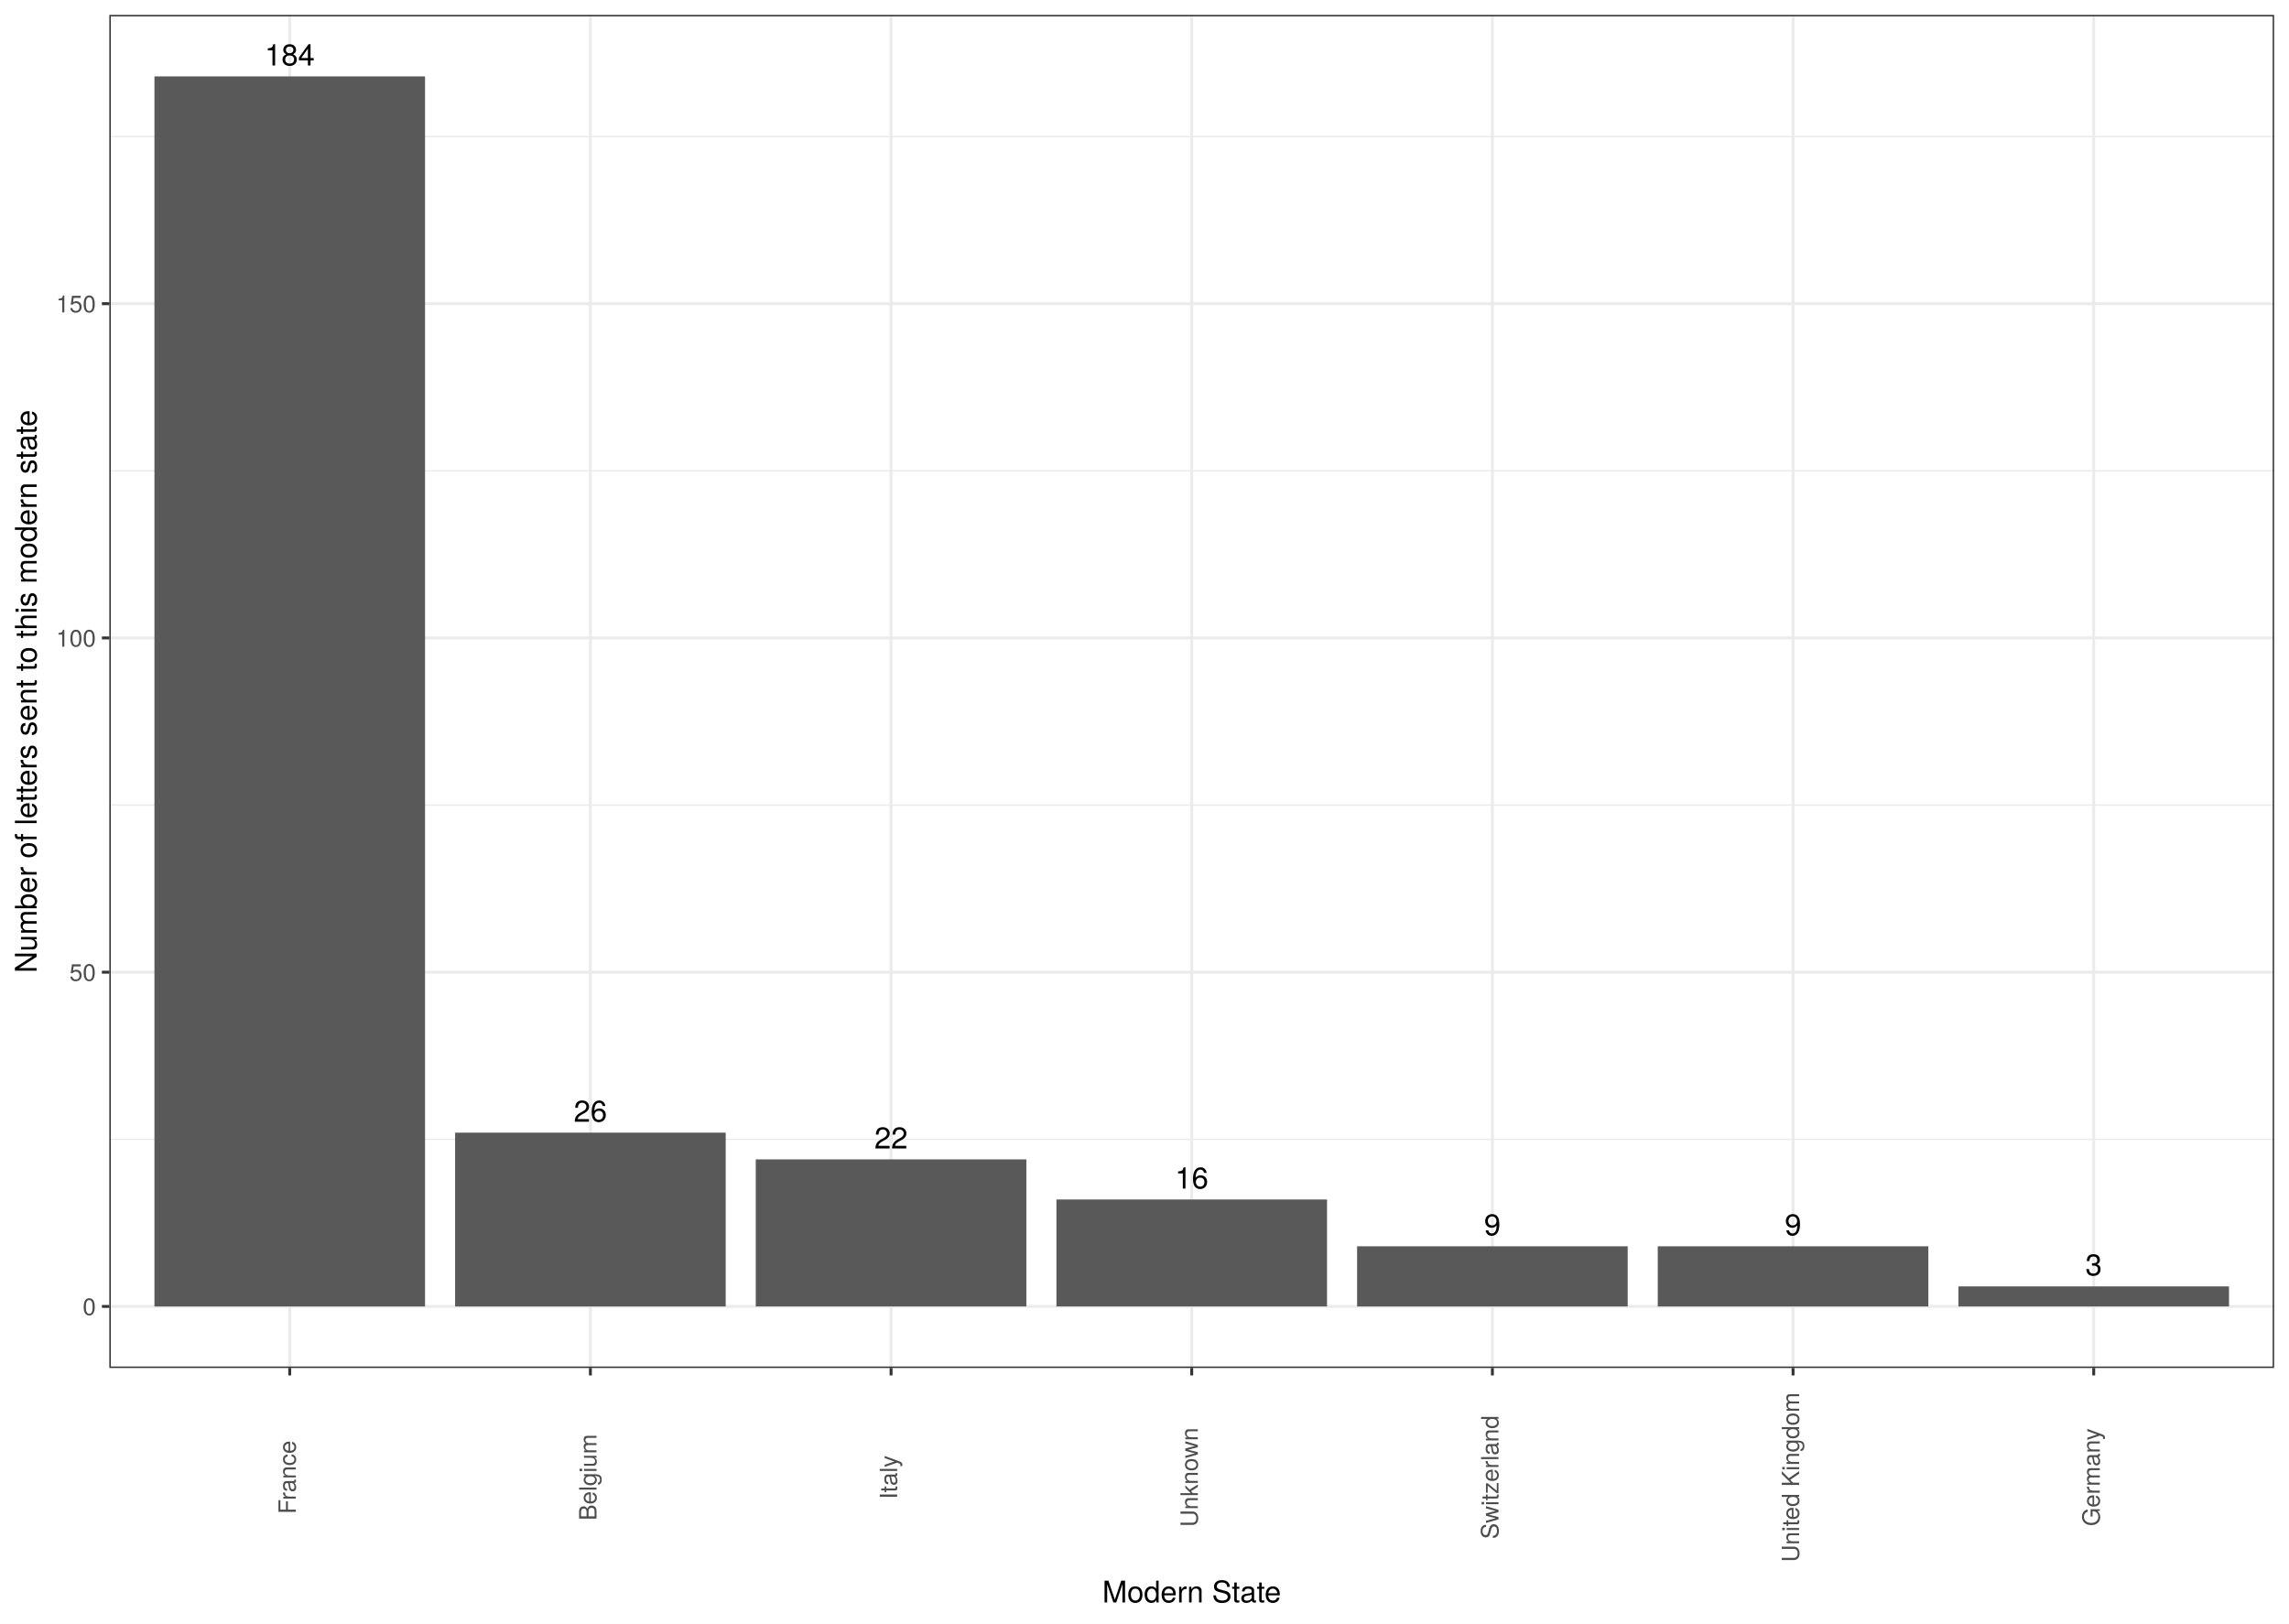
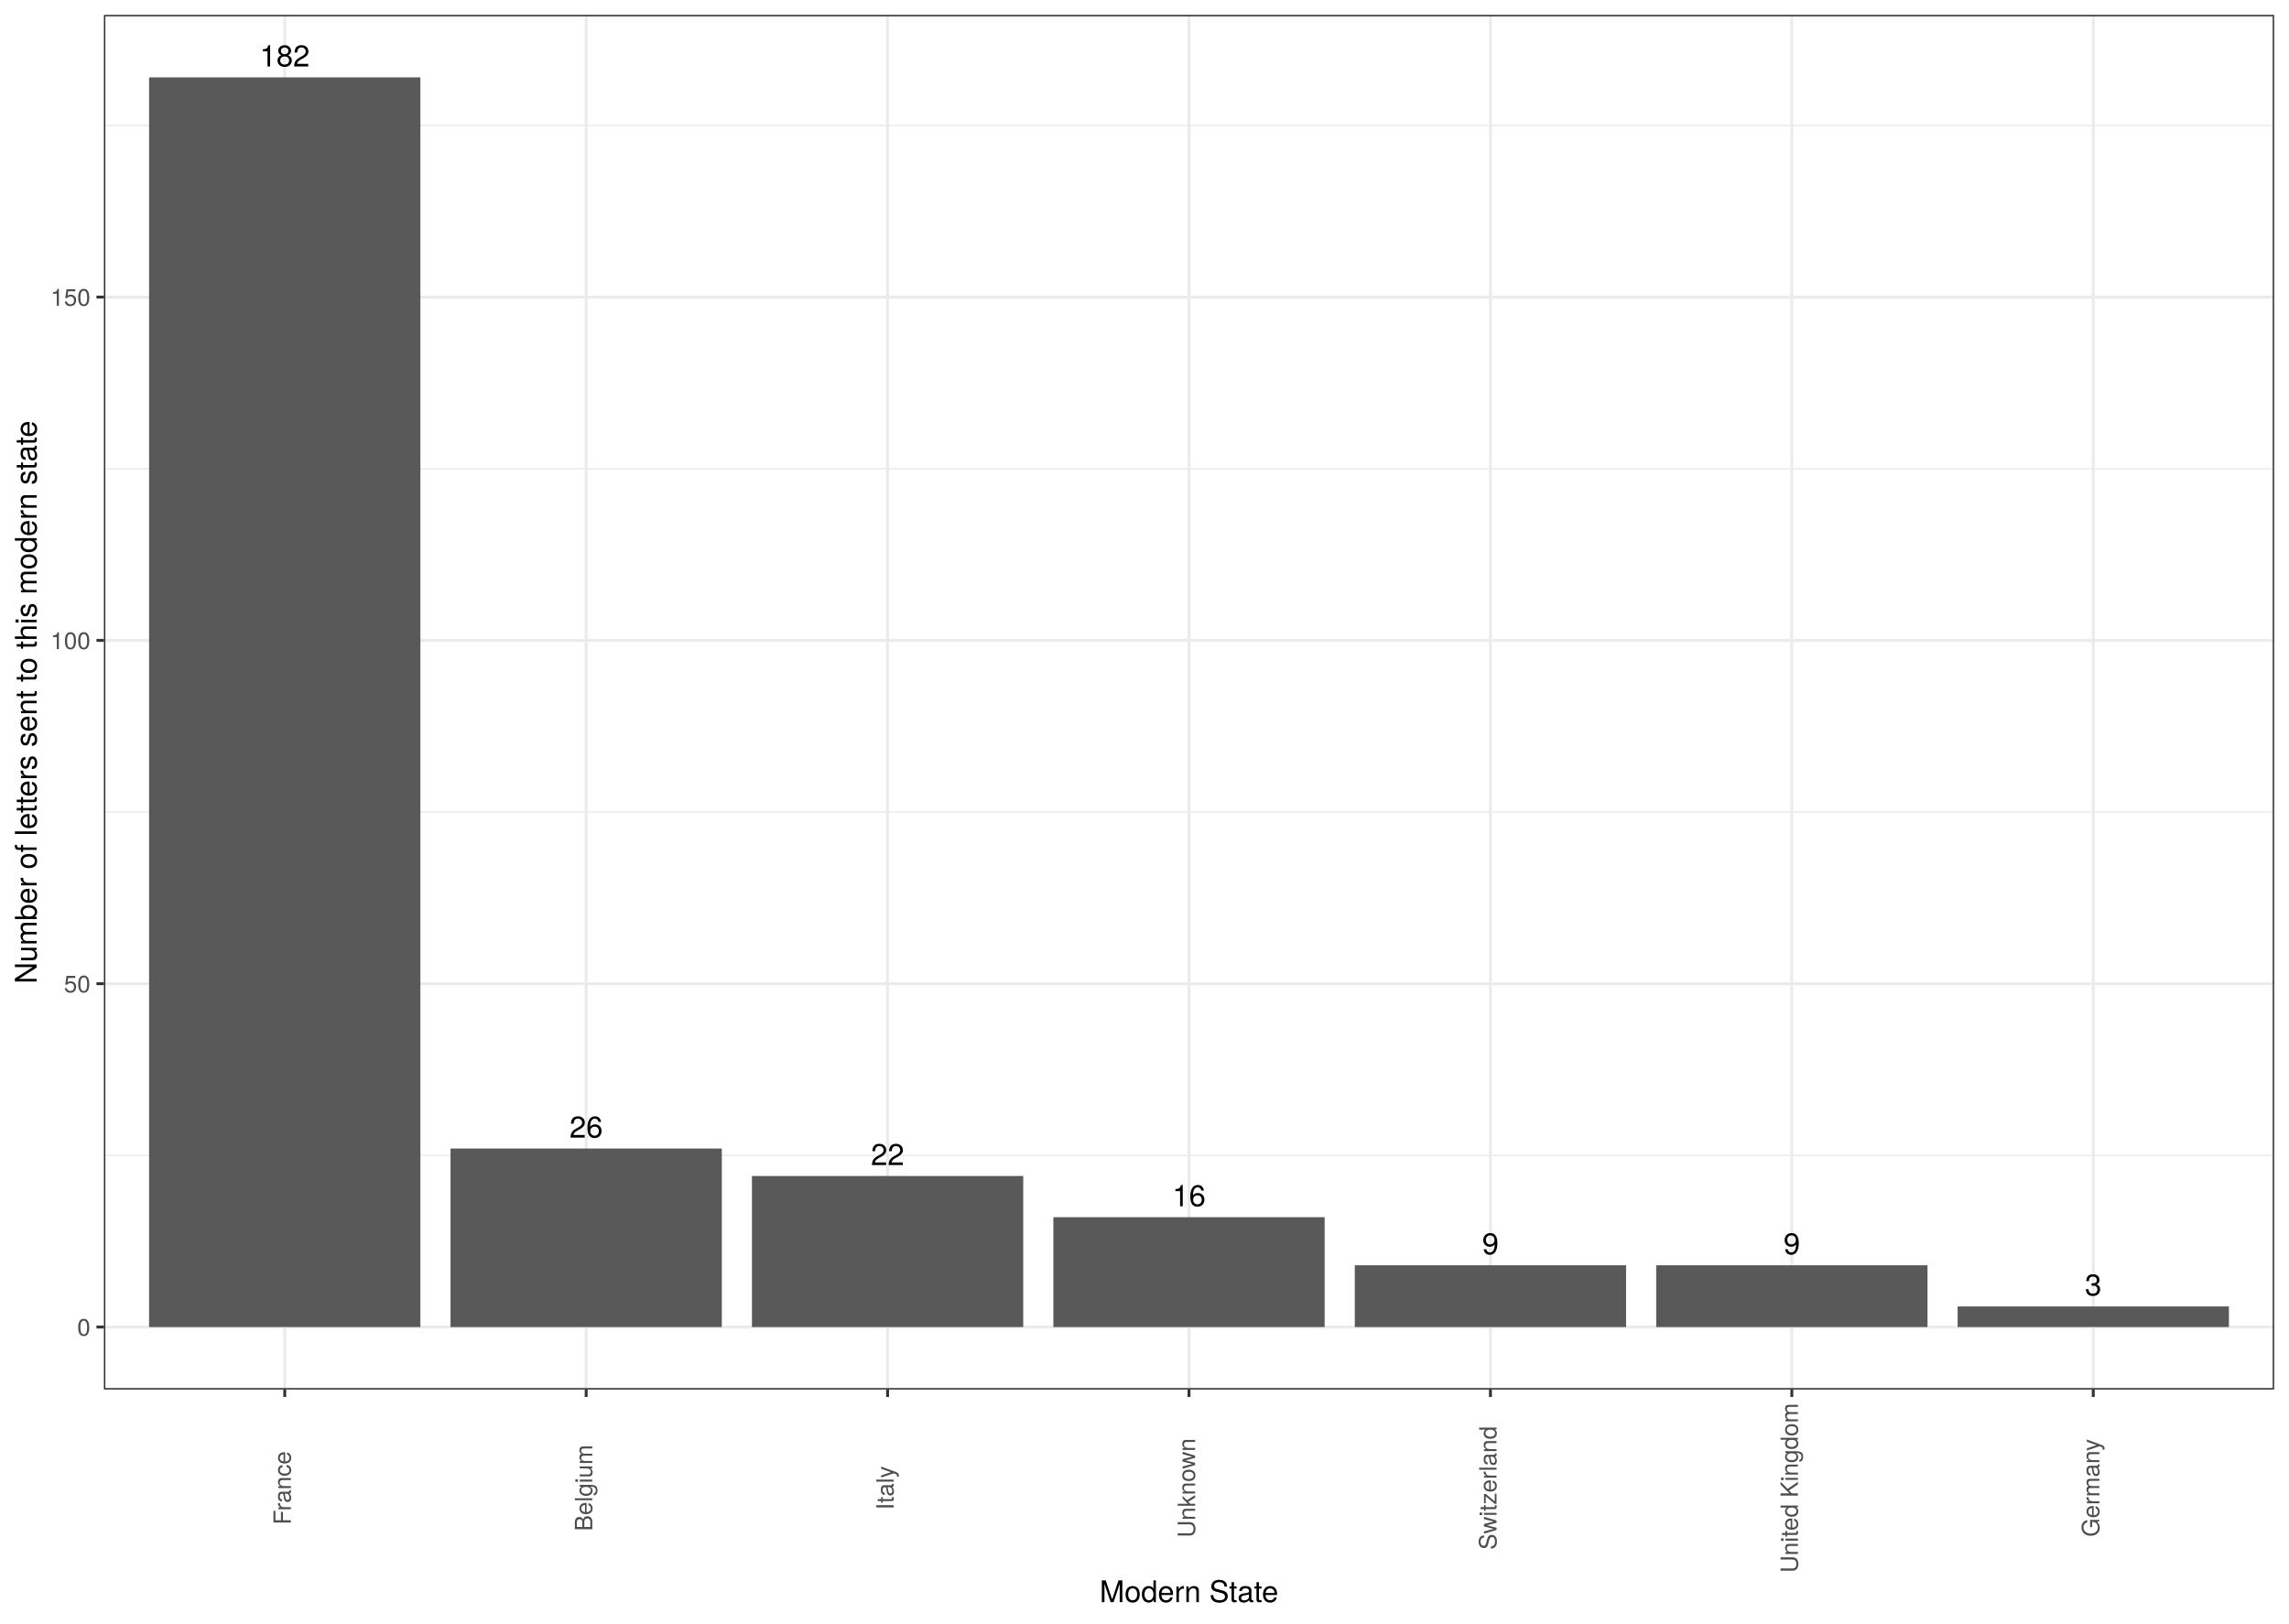
<svg xmlns="http://www.w3.org/2000/svg" class="svglite" width="842.40pt" height="597.60pt" viewBox="0 0 842.40 597.60">
  <defs>
    <style type="text/css">
    .svglite line, .svglite polyline, .svglite polygon, .svglite path, .svglite rect, .svglite circle {
      fill: none;
      stroke: #000000;
      stroke-linecap: round;
      stroke-linejoin: round;
      stroke-miterlimit: 10.00;
    }
    .svglite text {
      white-space: pre;
    }
  </style>
  </defs>
  <rect width="100%" height="100%" style="stroke: none; fill: #FFFFFF;" />
  <defs>
    <clipPath id="cpMC4wMHw4NDIuNDB8MC4wMHw1OTcuNjA=">
      <rect x="0.00" y="0.00" width="842.40" height="597.60" />
    </clipPath>
  </defs>
  <g clip-path="url(#cpMC4wMHw4NDIuNDB8MC4wMHw1OTcuNjA=)">
-     <rect x="0.00" y="0.00" width="842.40" height="597.60" style="stroke-width: 1.07; stroke: #FFFFFF; fill: #FFFFFF;" />
+     <rect x="0" y="-0" width="842.40" height="597.60" style="stroke-width: 1.07; stroke: #FFFFFF; fill: #FFFFFF;" />
  </g>
  <defs>
-     <clipPath id="cpNDAuMjR8ODM2LjkyfDUuNDh8NTAzLjUy">
-       <rect x="40.24" y="5.48" width="796.68" height="498.04" />
+     <clipPath id="cpMzguMjR8ODM2LjkyfDUuNDh8NTExLjQ2">
+       <rect x="38.24" y="5.48" width="798.69" height="505.98" />
    </clipPath>
  </defs>
-   <g clip-path="url(#cpNDAuMjR8ODM2LjkyfDUuNDh8NTAzLjUy)">
-     <rect x="40.24" y="5.48" width="796.68" height="498.04" style="stroke-width: 1.07; stroke: none; fill: #FFFFFF;" />
-     <polyline points="40.24,419.37 836.92,419.37 " style="stroke-width: 0.53; stroke: #EBEBEB; stroke-linecap: butt;" />
-     <polyline points="40.24,296.33 836.92,296.33 " style="stroke-width: 0.53; stroke: #EBEBEB; stroke-linecap: butt;" />
-     <polyline points="40.24,173.30 836.92,173.30 " style="stroke-width: 0.53; stroke: #EBEBEB; stroke-linecap: butt;" />
-     <polyline points="40.24,50.26 836.92,50.26 " style="stroke-width: 0.53; stroke: #EBEBEB; stroke-linecap: butt;" />
-     <polyline points="40.24,480.88 836.92,480.88 " style="stroke-width: 1.07; stroke: #EBEBEB; stroke-linecap: butt;" />
-     <polyline points="40.24,357.85 836.92,357.85 " style="stroke-width: 1.07; stroke: #EBEBEB; stroke-linecap: butt;" />
-     <polyline points="40.24,234.81 836.92,234.81 " style="stroke-width: 1.07; stroke: #EBEBEB; stroke-linecap: butt;" />
-     <polyline points="40.24,111.78 836.92,111.78 " style="stroke-width: 1.07; stroke: #EBEBEB; stroke-linecap: butt;" />
-     <polyline points="106.63,503.52 106.63,5.48 " style="stroke-width: 1.07; stroke: #EBEBEB; stroke-linecap: butt;" />
-     <polyline points="217.28,503.52 217.28,5.48 " style="stroke-width: 1.07; stroke: #EBEBEB; stroke-linecap: butt;" />
-     <polyline points="327.93,503.52 327.93,5.48 " style="stroke-width: 1.07; stroke: #EBEBEB; stroke-linecap: butt;" />
-     <polyline points="438.58,503.52 438.58,5.48 " style="stroke-width: 1.07; stroke: #EBEBEB; stroke-linecap: butt;" />
-     <polyline points="549.23,503.52 549.23,5.48 " style="stroke-width: 1.07; stroke: #EBEBEB; stroke-linecap: butt;" />
-     <polyline points="659.88,503.52 659.88,5.48 " style="stroke-width: 1.07; stroke: #EBEBEB; stroke-linecap: butt;" />
-     <polyline points="770.53,503.52 770.53,5.48 " style="stroke-width: 1.07; stroke: #EBEBEB; stroke-linecap: butt;" />
-     <rect x="56.84" y="28.12" width="99.58" height="452.77" style="stroke-width: 1.07; stroke: none; stroke-linecap: square; stroke-linejoin: miter; fill: #595959;" />
-     <rect x="167.49" y="416.91" width="99.58" height="63.98" style="stroke-width: 1.07; stroke: none; stroke-linecap: square; stroke-linejoin: miter; fill: #595959;" />
-     <rect x="278.14" y="426.75" width="99.58" height="54.13" style="stroke-width: 1.07; stroke: none; stroke-linecap: square; stroke-linejoin: miter; fill: #595959;" />
-     <rect x="388.79" y="441.51" width="99.58" height="39.37" style="stroke-width: 1.07; stroke: none; stroke-linecap: square; stroke-linejoin: miter; fill: #595959;" />
-     <rect x="499.44" y="458.74" width="99.58" height="22.15" style="stroke-width: 1.07; stroke: none; stroke-linecap: square; stroke-linejoin: miter; fill: #595959;" />
-     <rect x="610.09" y="458.74" width="99.58" height="22.15" style="stroke-width: 1.07; stroke: none; stroke-linecap: square; stroke-linejoin: miter; fill: #595959;" />
-     <rect x="720.74" y="473.50" width="99.58" height="7.38" style="stroke-width: 1.07; stroke: none; stroke-linecap: square; stroke-linejoin: miter; fill: #595959;" />
-     <text x="106.63" y="24.10" text-anchor="middle" style="font-size: 11.04px; font-family: &quot;TeX Gyre Heros&quot;;" textLength="21.06px" lengthAdjust="spacingAndGlyphs">184</text>
-     <text x="217.28" y="412.88" text-anchor="middle" style="font-size: 11.04px; font-family: &quot;TeX Gyre Heros&quot;;" textLength="14.04px" lengthAdjust="spacingAndGlyphs">26</text>
-     <text x="327.93" y="422.73" text-anchor="middle" style="font-size: 11.04px; font-family: &quot;TeX Gyre Heros&quot;;" textLength="14.04px" lengthAdjust="spacingAndGlyphs">22</text>
-     <text x="438.58" y="437.49" text-anchor="middle" style="font-size: 11.04px; font-family: &quot;TeX Gyre Heros&quot;;" textLength="14.04px" lengthAdjust="spacingAndGlyphs">16</text>
-     <text x="549.23" y="454.72" text-anchor="middle" style="font-size: 11.04px; font-family: &quot;TeX Gyre Heros&quot;;" textLength="7.02px" lengthAdjust="spacingAndGlyphs">9</text>
-     <text x="659.88" y="454.72" text-anchor="middle" style="font-size: 11.04px; font-family: &quot;TeX Gyre Heros&quot;;" textLength="7.02px" lengthAdjust="spacingAndGlyphs">9</text>
-     <text x="770.53" y="469.48" text-anchor="middle" style="font-size: 11.04px; font-family: &quot;TeX Gyre Heros&quot;;" textLength="7.02px" lengthAdjust="spacingAndGlyphs">3</text>
-     <rect x="40.24" y="5.48" width="796.68" height="498.04" style="stroke-width: 1.07; stroke: #333333;" />
+   <g clip-path="url(#cpMzguMjR8ODM2LjkyfDUuNDh8NTExLjQ2)">
+     <rect x="38.24" y="5.48" width="798.69" height="505.98" style="stroke-width: 1.07; stroke: none; fill: #FFFFFF;" />
+     <polyline points="38.24,425.28 836.92,425.28 " style="stroke-width: 0.53; stroke: #EBEBEB; stroke-linecap: butt;" />
+     <polyline points="38.24,298.91 836.92,298.91 " style="stroke-width: 0.53; stroke: #EBEBEB; stroke-linecap: butt;" />
+     <polyline points="38.24,172.54 836.92,172.54 " style="stroke-width: 0.53; stroke: #EBEBEB; stroke-linecap: butt;" />
+     <polyline points="38.24,46.17 836.92,46.17 " style="stroke-width: 0.53; stroke: #EBEBEB; stroke-linecap: butt;" />
+     <polyline points="38.24,488.46 836.92,488.46 " style="stroke-width: 1.07; stroke: #EBEBEB; stroke-linecap: butt;" />
+     <polyline points="38.24,362.09 836.92,362.09 " style="stroke-width: 1.07; stroke: #EBEBEB; stroke-linecap: butt;" />
+     <polyline points="38.24,235.72 836.92,235.72 " style="stroke-width: 1.07; stroke: #EBEBEB; stroke-linecap: butt;" />
+     <polyline points="38.24,109.36 836.92,109.36 " style="stroke-width: 1.07; stroke: #EBEBEB; stroke-linecap: butt;" />
+     <polyline points="104.79,511.46 104.79,5.48 " style="stroke-width: 1.07; stroke: #EBEBEB; stroke-linecap: butt;" />
+     <polyline points="215.72,511.46 215.72,5.48 " style="stroke-width: 1.07; stroke: #EBEBEB; stroke-linecap: butt;" />
+     <polyline points="326.65,511.46 326.65,5.48 " style="stroke-width: 1.07; stroke: #EBEBEB; stroke-linecap: butt;" />
+     <polyline points="437.58,511.46 437.58,5.48 " style="stroke-width: 1.07; stroke: #EBEBEB; stroke-linecap: butt;" />
+     <polyline points="548.51,511.46 548.51,5.48 " style="stroke-width: 1.07; stroke: #EBEBEB; stroke-linecap: butt;" />
+     <polyline points="659.43,511.46 659.43,5.48 " style="stroke-width: 1.07; stroke: #EBEBEB; stroke-linecap: butt;" />
+     <polyline points="770.36,511.46 770.36,5.48 " style="stroke-width: 1.07; stroke: #EBEBEB; stroke-linecap: butt;" />
+     <rect x="54.87" y="28.48" width="99.84" height="459.98" style="stroke-width: 1.07; stroke: none; stroke-linecap: butt; stroke-linejoin: miter; fill: #595959;" />
+     <rect x="165.80" y="422.75" width="99.84" height="65.71" style="stroke-width: 1.07; stroke: none; stroke-linecap: butt; stroke-linejoin: miter; fill: #595959;" />
+     <rect x="276.73" y="432.86" width="99.84" height="55.60" style="stroke-width: 1.07; stroke: none; stroke-linecap: butt; stroke-linejoin: miter; fill: #595959;" />
+     <rect x="387.66" y="448.03" width="99.84" height="40.44" style="stroke-width: 1.07; stroke: none; stroke-linecap: butt; stroke-linejoin: miter; fill: #595959;" />
+     <rect x="498.59" y="465.72" width="99.84" height="22.75" style="stroke-width: 1.07; stroke: none; stroke-linecap: butt; stroke-linejoin: miter; fill: #595959;" />
+     <rect x="609.52" y="465.72" width="99.84" height="22.75" style="stroke-width: 1.07; stroke: none; stroke-linecap: butt; stroke-linejoin: miter; fill: #595959;" />
+     <rect x="720.45" y="480.88" width="99.84" height="7.58" style="stroke-width: 1.07; stroke: none; stroke-linecap: butt; stroke-linejoin: miter; fill: #595959;" />
+     <text x="104.79" y="24.46" text-anchor="middle" style="font-size: 11.04px; font-weight: 0; font-family: &quot;TeX Gyre Heros&quot;;" textLength="18.40px" lengthAdjust="spacingAndGlyphs">182</text>
+     <text x="215.72" y="418.73" text-anchor="middle" style="font-size: 11.04px; font-weight: 0; font-family: &quot;TeX Gyre Heros&quot;;" textLength="12.27px" lengthAdjust="spacingAndGlyphs">26</text>
+     <text x="326.65" y="428.84" text-anchor="middle" style="font-size: 11.04px; font-weight: 0; font-family: &quot;TeX Gyre Heros&quot;;" textLength="12.27px" lengthAdjust="spacingAndGlyphs">22</text>
+     <text x="437.58" y="444.00" text-anchor="middle" style="font-size: 11.04px; font-weight: 0; font-family: &quot;TeX Gyre Heros&quot;;" textLength="12.27px" lengthAdjust="spacingAndGlyphs">16</text>
+     <text x="548.51" y="461.70" text-anchor="middle" style="font-size: 11.04px; font-weight: 0; font-family: &quot;TeX Gyre Heros&quot;;" textLength="6.13px" lengthAdjust="spacingAndGlyphs">9</text>
+     <text x="659.43" y="461.70" text-anchor="middle" style="font-size: 11.04px; font-weight: 0; font-family: &quot;TeX Gyre Heros&quot;;" textLength="6.13px" lengthAdjust="spacingAndGlyphs">9</text>
+     <text x="770.36" y="476.86" text-anchor="middle" style="font-size: 11.04px; font-weight: 0; font-family: &quot;TeX Gyre Heros&quot;;" textLength="6.13px" lengthAdjust="spacingAndGlyphs">3</text>
+     <rect x="38.24" y="5.48" width="798.69" height="505.98" style="stroke-width: 1.07; stroke: #333333;" />
  </g>
  <g clip-path="url(#cpMC4wMHw4NDIuNDB8MC4wMHw1OTcuNjA=)">
-     <text x="35.31" y="484.09" text-anchor="end" style="font-size: 8.80px;fill: #4D4D4D; font-family: &quot;TeX Gyre Heros&quot;;" textLength="5.59px" lengthAdjust="spacingAndGlyphs">0</text>
-     <text x="35.31" y="361.06" text-anchor="end" style="font-size: 8.80px;fill: #4D4D4D; font-family: &quot;TeX Gyre Heros&quot;;" textLength="11.19px" lengthAdjust="spacingAndGlyphs">50</text>
-     <text x="35.31" y="238.02" text-anchor="end" style="font-size: 8.80px;fill: #4D4D4D; font-family: &quot;TeX Gyre Heros&quot;;" textLength="16.78px" lengthAdjust="spacingAndGlyphs">100</text>
-     <text x="35.31" y="114.99" text-anchor="end" style="font-size: 8.80px;fill: #4D4D4D; font-family: &quot;TeX Gyre Heros&quot;;" textLength="16.78px" lengthAdjust="spacingAndGlyphs">150</text>
-     <polyline points="37.50,480.88 40.24,480.88 " style="stroke-width: 1.07; stroke: #333333; stroke-linecap: butt;" />
-     <polyline points="37.50,357.85 40.24,357.85 " style="stroke-width: 1.07; stroke: #333333; stroke-linecap: butt;" />
-     <polyline points="37.50,234.81 40.24,234.81 " style="stroke-width: 1.07; stroke: #333333; stroke-linecap: butt;" />
-     <polyline points="37.50,111.78 40.24,111.78 " style="stroke-width: 1.07; stroke: #333333; stroke-linecap: butt;" />
-     <polyline points="106.63,506.26 106.63,503.52 " style="stroke-width: 1.07; stroke: #333333; stroke-linecap: butt;" />
-     <polyline points="217.28,506.26 217.28,503.52 " style="stroke-width: 1.07; stroke: #333333; stroke-linecap: butt;" />
-     <polyline points="327.93,506.26 327.93,503.52 " style="stroke-width: 1.07; stroke: #333333; stroke-linecap: butt;" />
-     <polyline points="438.58,506.26 438.58,503.52 " style="stroke-width: 1.07; stroke: #333333; stroke-linecap: butt;" />
-     <polyline points="549.23,506.26 549.23,503.52 " style="stroke-width: 1.07; stroke: #333333; stroke-linecap: butt;" />
-     <polyline points="659.88,506.26 659.88,503.52 " style="stroke-width: 1.07; stroke: #333333; stroke-linecap: butt;" />
-     <polyline points="770.53,506.26 770.53,503.52 " style="stroke-width: 1.07; stroke: #333333; stroke-linecap: butt;" />
-     <text transform="translate(108.88,543.76) rotate(-90)" text-anchor="middle" style="font-size: 8.80px;fill: #4D4D4D; font-family: &quot;TeX Gyre Heros&quot;;" textLength="29.25px" lengthAdjust="spacingAndGlyphs">France</text>
-     <text transform="translate(219.53,543.76) rotate(-90)" text-anchor="middle" style="font-size: 8.80px;fill: #4D4D4D; font-family: &quot;TeX Gyre Heros&quot;;" textLength="36.07px" lengthAdjust="spacingAndGlyphs">Belgium</text>
-     <text transform="translate(330.18,543.76) rotate(-90)" text-anchor="middle" style="font-size: 8.80px;fill: #4D4D4D; font-family: &quot;TeX Gyre Heros&quot;;" textLength="19.09px" lengthAdjust="spacingAndGlyphs">Italy</text>
-     <text transform="translate(440.83,543.76) rotate(-90)" text-anchor="middle" style="font-size: 8.80px;fill: #4D4D4D; font-family: &quot;TeX Gyre Heros&quot;;" textLength="40.83px" lengthAdjust="spacingAndGlyphs">Unknown</text>
-     <text transform="translate(551.48,543.76) rotate(-90)" text-anchor="middle" style="font-size: 8.80px;fill: #4D4D4D; font-family: &quot;TeX Gyre Heros&quot;;" textLength="51.32px" lengthAdjust="spacingAndGlyphs">Switzerland</text>
-     <text transform="translate(662.13,543.76) rotate(-90)" text-anchor="middle" style="font-size: 8.80px;fill: #4D4D4D; font-family: &quot;TeX Gyre Heros&quot;;" textLength="70.62px" lengthAdjust="spacingAndGlyphs">United Kingdom</text>
-     <text transform="translate(772.78,543.76) rotate(-90)" text-anchor="middle" style="font-size: 8.80px;fill: #4D4D4D; font-family: &quot;TeX Gyre Heros&quot;;" textLength="40.44px" lengthAdjust="spacingAndGlyphs">Germany</text>
-     <text x="438.58" y="589.83" text-anchor="middle" style="font-size: 11.00px; font-family: &quot;TeX Gyre Heros&quot;;" textLength="73.89px" lengthAdjust="spacingAndGlyphs">Modern State</text>
-     <text transform="translate(13.50,254.50) rotate(-90)" text-anchor="middle" style="font-size: 11.00px; font-family: &quot;TeX Gyre Heros&quot;;" textLength="240.02px" lengthAdjust="spacingAndGlyphs">Number of letters sent to this modern state</text>
+     <text x="33.30" y="491.67" text-anchor="end" style="font-size: 8.80px; font-weight: 0;fill: #4D4D4D; font-family: &quot;TeX Gyre Heros&quot;;" textLength="4.89px" lengthAdjust="spacingAndGlyphs">0</text>
+     <text x="33.30" y="365.30" text-anchor="end" style="font-size: 8.80px; font-weight: 0;fill: #4D4D4D; font-family: &quot;TeX Gyre Heros&quot;;" textLength="9.78px" lengthAdjust="spacingAndGlyphs">50</text>
+     <text x="33.30" y="238.93" text-anchor="end" style="font-size: 8.80px; font-weight: 0;fill: #4D4D4D; font-family: &quot;TeX Gyre Heros&quot;;" textLength="14.67px" lengthAdjust="spacingAndGlyphs">100</text>
+     <text x="33.30" y="112.56" text-anchor="end" style="font-size: 8.80px; font-weight: 0;fill: #4D4D4D; font-family: &quot;TeX Gyre Heros&quot;;" textLength="14.67px" lengthAdjust="spacingAndGlyphs">150</text>
+     <polyline points="35.50,488.46 38.24,488.46 " style="stroke-width: 1.07; stroke: #333333; stroke-linecap: butt;" />
+     <polyline points="35.50,362.09 38.24,362.09 " style="stroke-width: 1.07; stroke: #333333; stroke-linecap: butt;" />
+     <polyline points="35.50,235.72 38.24,235.72 " style="stroke-width: 1.07; stroke: #333333; stroke-linecap: butt;" />
+     <polyline points="35.50,109.36 38.24,109.36 " style="stroke-width: 1.07; stroke: #333333; stroke-linecap: butt;" />
+     <polyline points="104.79,514.20 104.79,511.46 " style="stroke-width: 1.07; stroke: #333333; stroke-linecap: butt;" />
+     <polyline points="215.72,514.20 215.72,511.46 " style="stroke-width: 1.07; stroke: #333333; stroke-linecap: butt;" />
+     <polyline points="326.65,514.20 326.65,511.46 " style="stroke-width: 1.07; stroke: #333333; stroke-linecap: butt;" />
+     <polyline points="437.58,514.20 437.58,511.46 " style="stroke-width: 1.07; stroke: #333333; stroke-linecap: butt;" />
+     <polyline points="548.51,514.20 548.51,511.46 " style="stroke-width: 1.07; stroke: #333333; stroke-linecap: butt;" />
+     <polyline points="659.43,514.20 659.43,511.46 " style="stroke-width: 1.07; stroke: #333333; stroke-linecap: butt;" />
+     <polyline points="770.36,514.20 770.36,511.46 " style="stroke-width: 1.07; stroke: #333333; stroke-linecap: butt;" />
+     <text transform="translate(107.04,547.68) rotate(-90)" text-anchor="middle" style="font-size: 8.80px; font-weight: 0;fill: #4D4D4D; font-family: &quot;TeX Gyre Heros&quot;;" textLength="27.37px" lengthAdjust="spacingAndGlyphs">France</text>
+     <text transform="translate(217.97,547.68) rotate(-90)" text-anchor="middle" style="font-size: 8.80px; font-weight: 0;fill: #4D4D4D; font-family: &quot;TeX Gyre Heros&quot;;" textLength="31.77px" lengthAdjust="spacingAndGlyphs">Belgium</text>
+     <text transform="translate(328.89,547.68) rotate(-90)" text-anchor="middle" style="font-size: 8.80px; font-weight: 0;fill: #4D4D4D; font-family: &quot;TeX Gyre Heros&quot;;" textLength="16.14px" lengthAdjust="spacingAndGlyphs">Italy</text>
+     <text transform="translate(439.82,547.68) rotate(-90)" text-anchor="middle" style="font-size: 8.80px; font-weight: 0;fill: #4D4D4D; font-family: &quot;TeX Gyre Heros&quot;;" textLength="36.66px" lengthAdjust="spacingAndGlyphs">Unknown</text>
+     <text transform="translate(550.75,547.68) rotate(-90)" text-anchor="middle" style="font-size: 8.80px; font-weight: 0;fill: #4D4D4D; font-family: &quot;TeX Gyre Heros&quot;;" textLength="45.45px" lengthAdjust="spacingAndGlyphs">Switzerland</text>
+     <text transform="translate(661.68,547.68) rotate(-90)" text-anchor="middle" style="font-size: 8.80px; font-weight: 0;fill: #4D4D4D; font-family: &quot;TeX Gyre Heros&quot;;" textLength="62.57px" lengthAdjust="spacingAndGlyphs">United Kingdom</text>
+     <text transform="translate(772.61,547.68) rotate(-90)" text-anchor="middle" style="font-size: 8.80px; font-weight: 0;fill: #4D4D4D; font-family: &quot;TeX Gyre Heros&quot;;" textLength="36.17px" lengthAdjust="spacingAndGlyphs">Germany</text>
+     <text x="437.58" y="589.72" text-anchor="middle" style="font-size: 11.00px; font-weight: 0; font-family: &quot;TeX Gyre Heros&quot;;" textLength="66.02px" lengthAdjust="spacingAndGlyphs">Modern State</text>
+     <text transform="translate(13.50,258.47) rotate(-90)" text-anchor="middle" style="font-size: 11.00px; font-weight: 0; font-family: &quot;TeX Gyre Heros&quot;;" textLength="207.86px" lengthAdjust="spacingAndGlyphs">Number of letters sent to this modern state</text>
  </g>
</svg>
